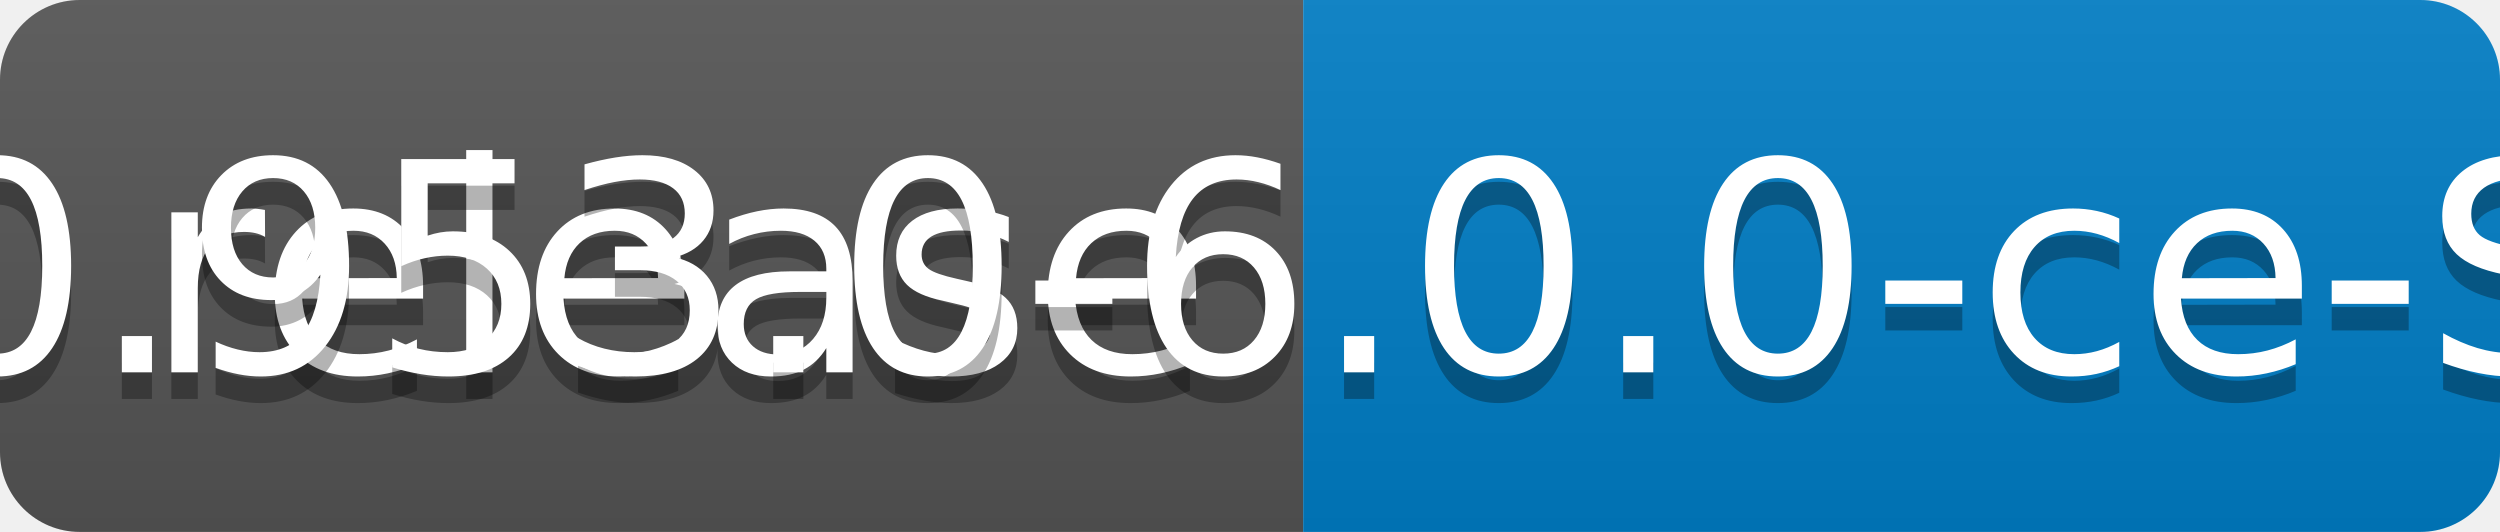
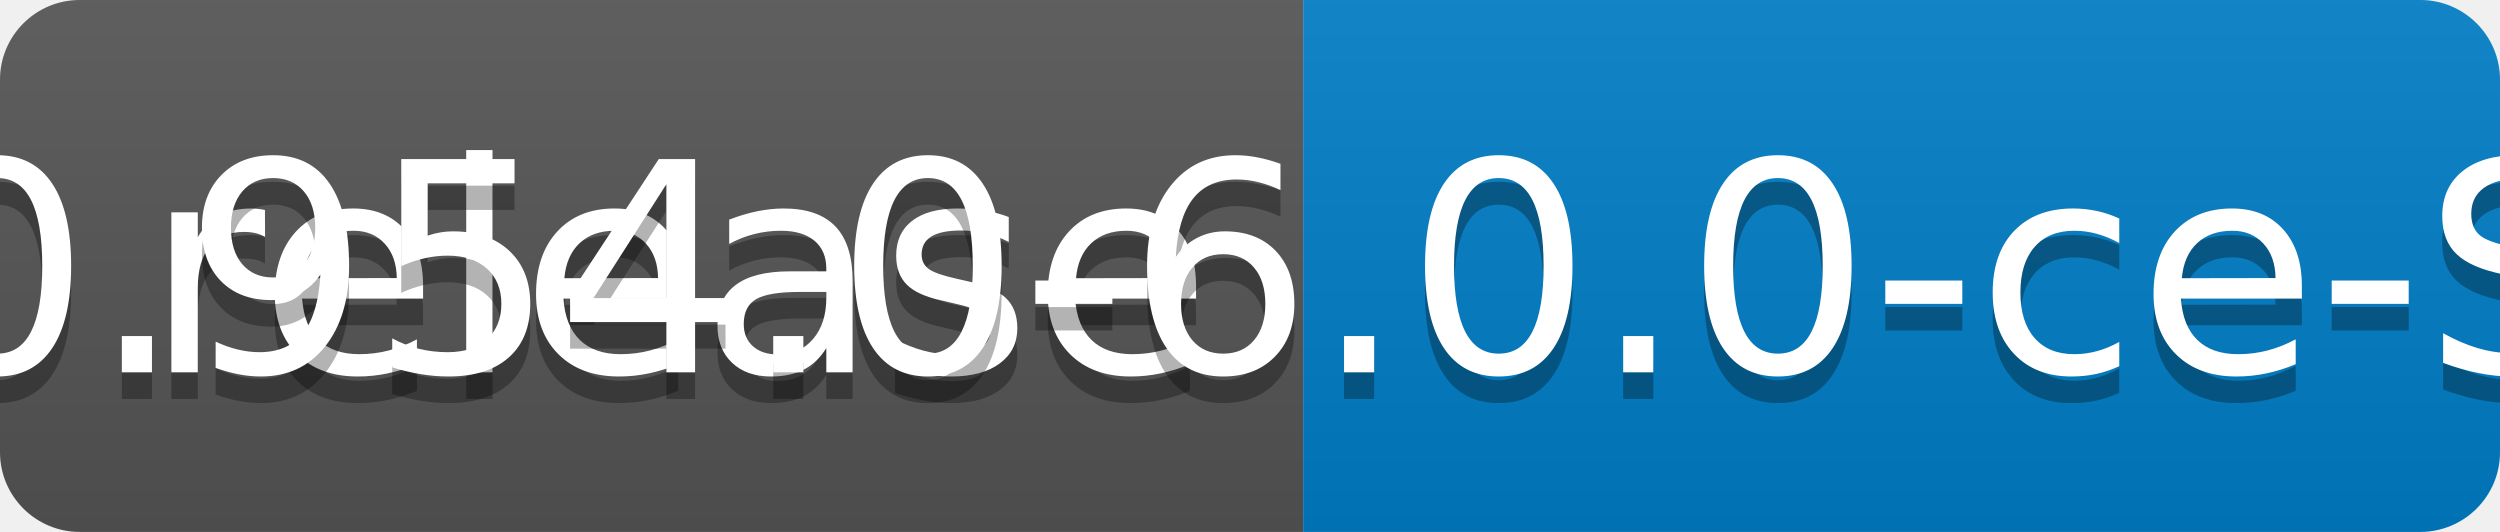
<svg xmlns="http://www.w3.org/2000/svg" width="94" height="20">
  <linearGradient id="b" x2="0" y2="100%">
    <stop offset="0" stop-color="#bbb" stop-opacity=".1" />
    <stop offset="1" stop-opacity=".1" />
  </linearGradient>
  <clipPath id="a">
    <rect width="94" height="20" rx="3" fill="#fff" />
  </clipPath>
  <g clip-path="url(#a)">
    <path fill="#555" d="M0 0h49v20H0z" />
    <path fill="#007ec6" d="M49 0h45v20H49z" />
    <path fill="url(#b)" d="M0 0h94v20H0z" />
  </g>
  <g fill="#fff" text-anchor="middle" font-family="DejaVu Sans,Verdana,Geneva,sans-serif" font-size="110">
    <text x="255" y="150" fill="#010101" fill-opacity=".3" transform="scale(.1)" textLength="390">release</text>
    <text x="255" y="140" transform="scale(.1)" textLength="390">release</text>
-     <text x="705" y="150" fill="#010101" fill-opacity=".3" transform="scale(.1)" textLength="350">v0.953.0-6.0.0-ce-SNAPSHOT</text>
-     <text x="705" y="140" transform="scale(.1)" textLength="350">v0.953.0-6.0.0-ce-SNAPSHOT</text>
+     <text x="705" y="150" fill="#010101" fill-opacity=".3" transform="scale(.1)" textLength="350">v0.954.0-6.0.0-ce-SNAPSHOT</text>
+     <text x="705" y="140" transform="scale(.1)" textLength="350">v0.954.0-6.0.0-ce-SNAPSHOT</text>
  </g>
</svg>
